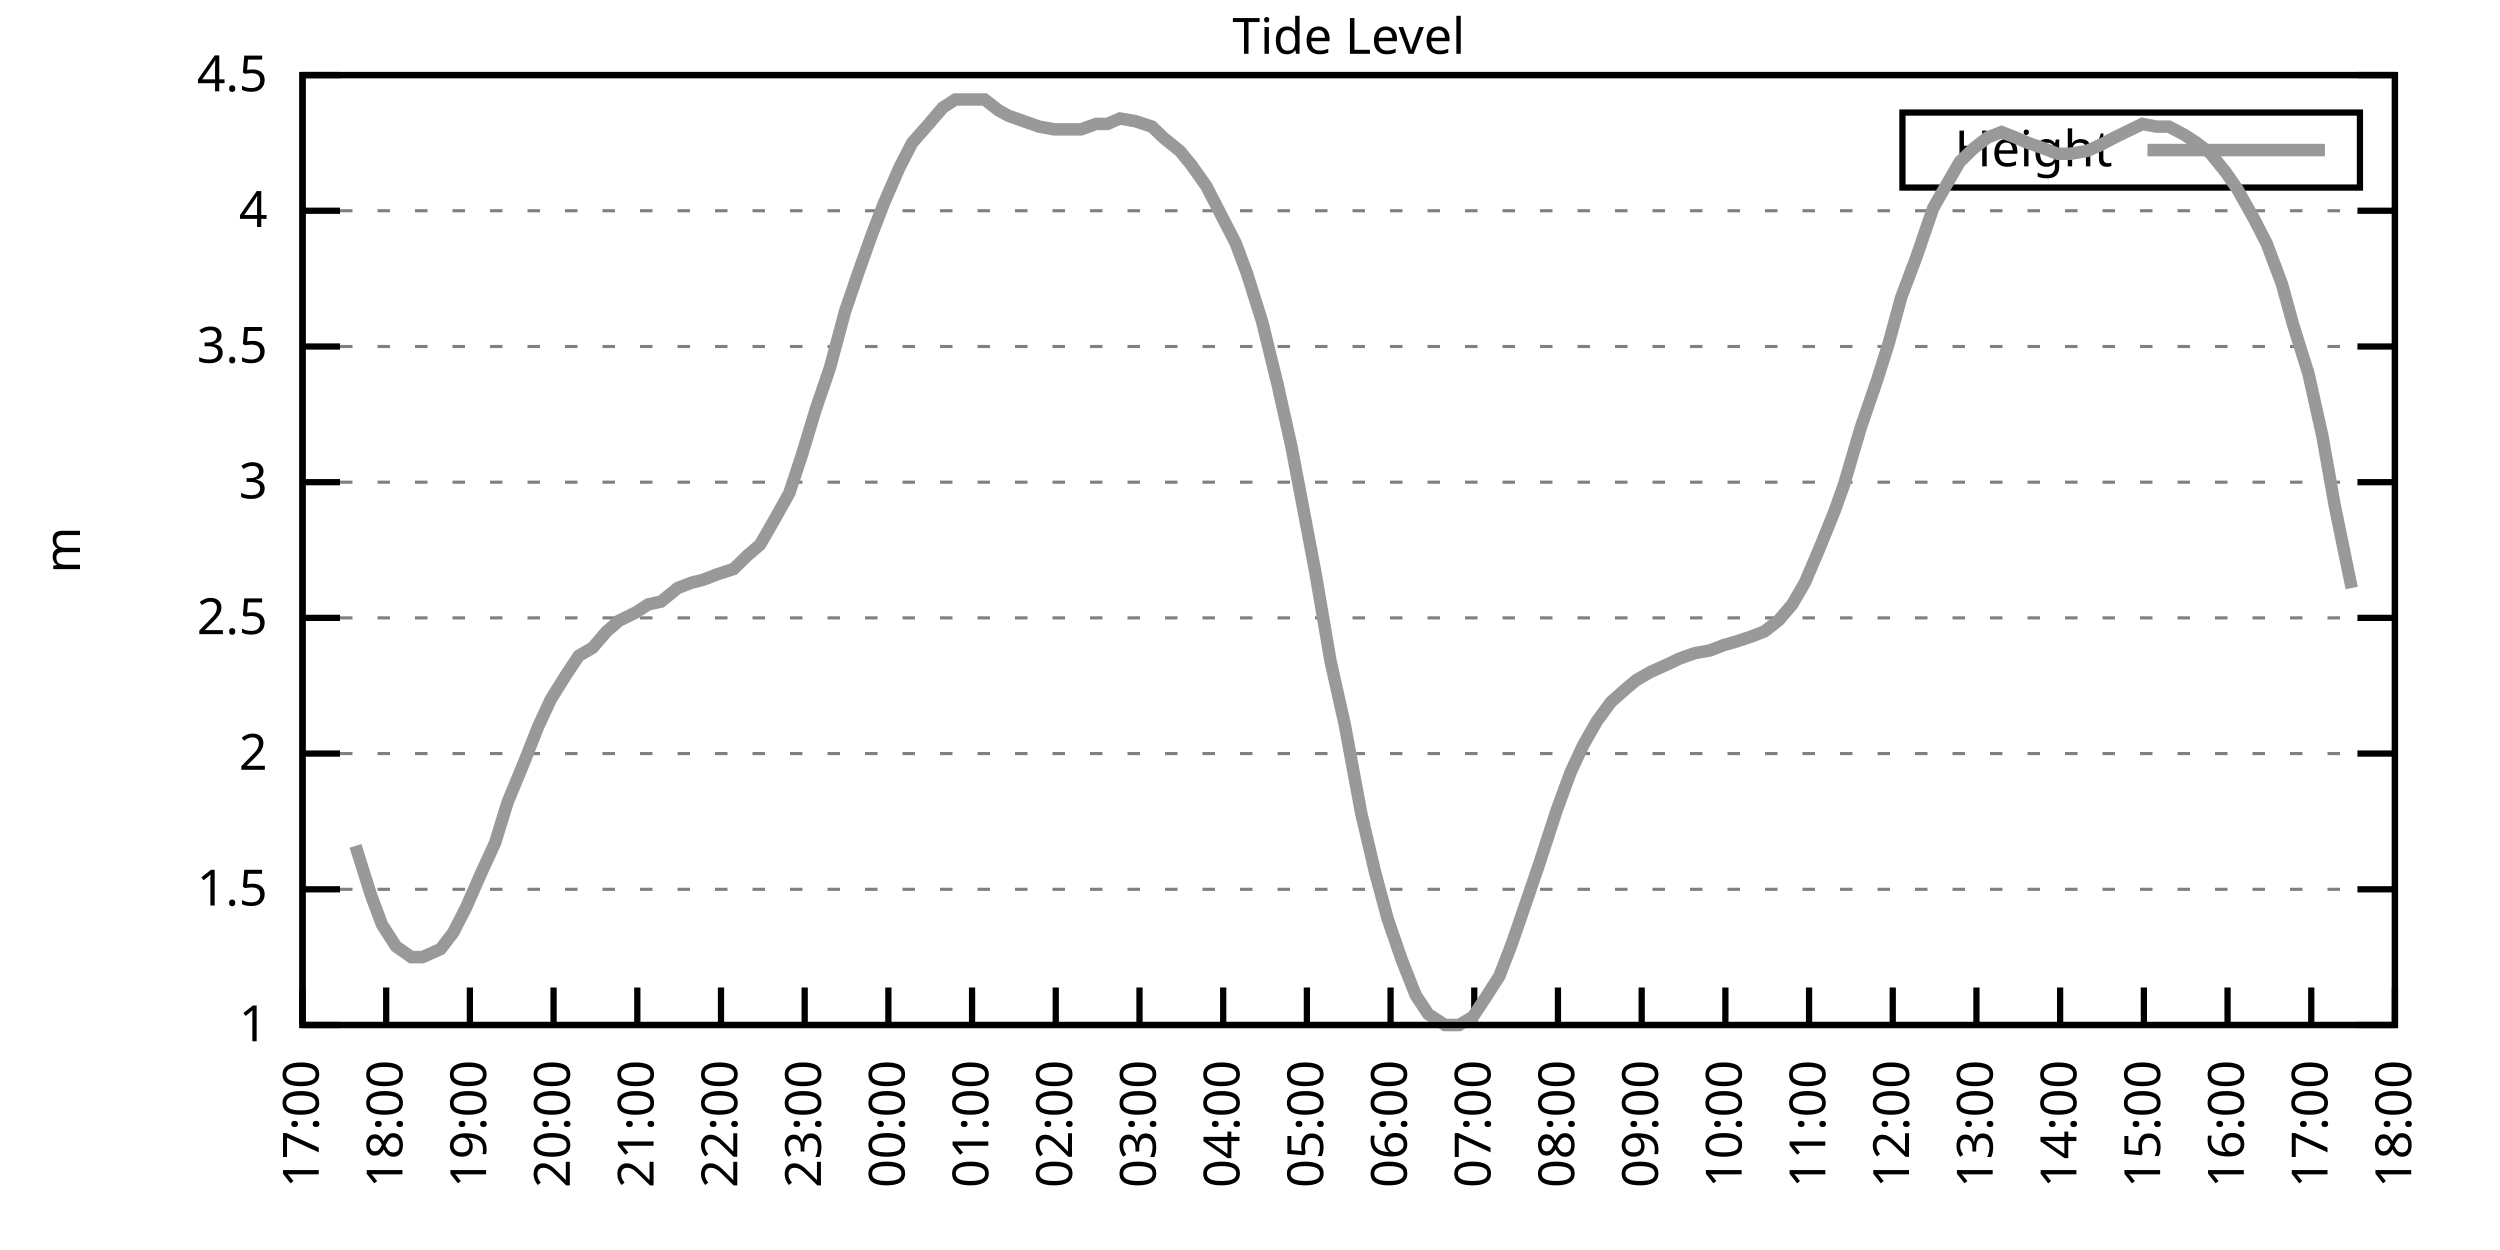
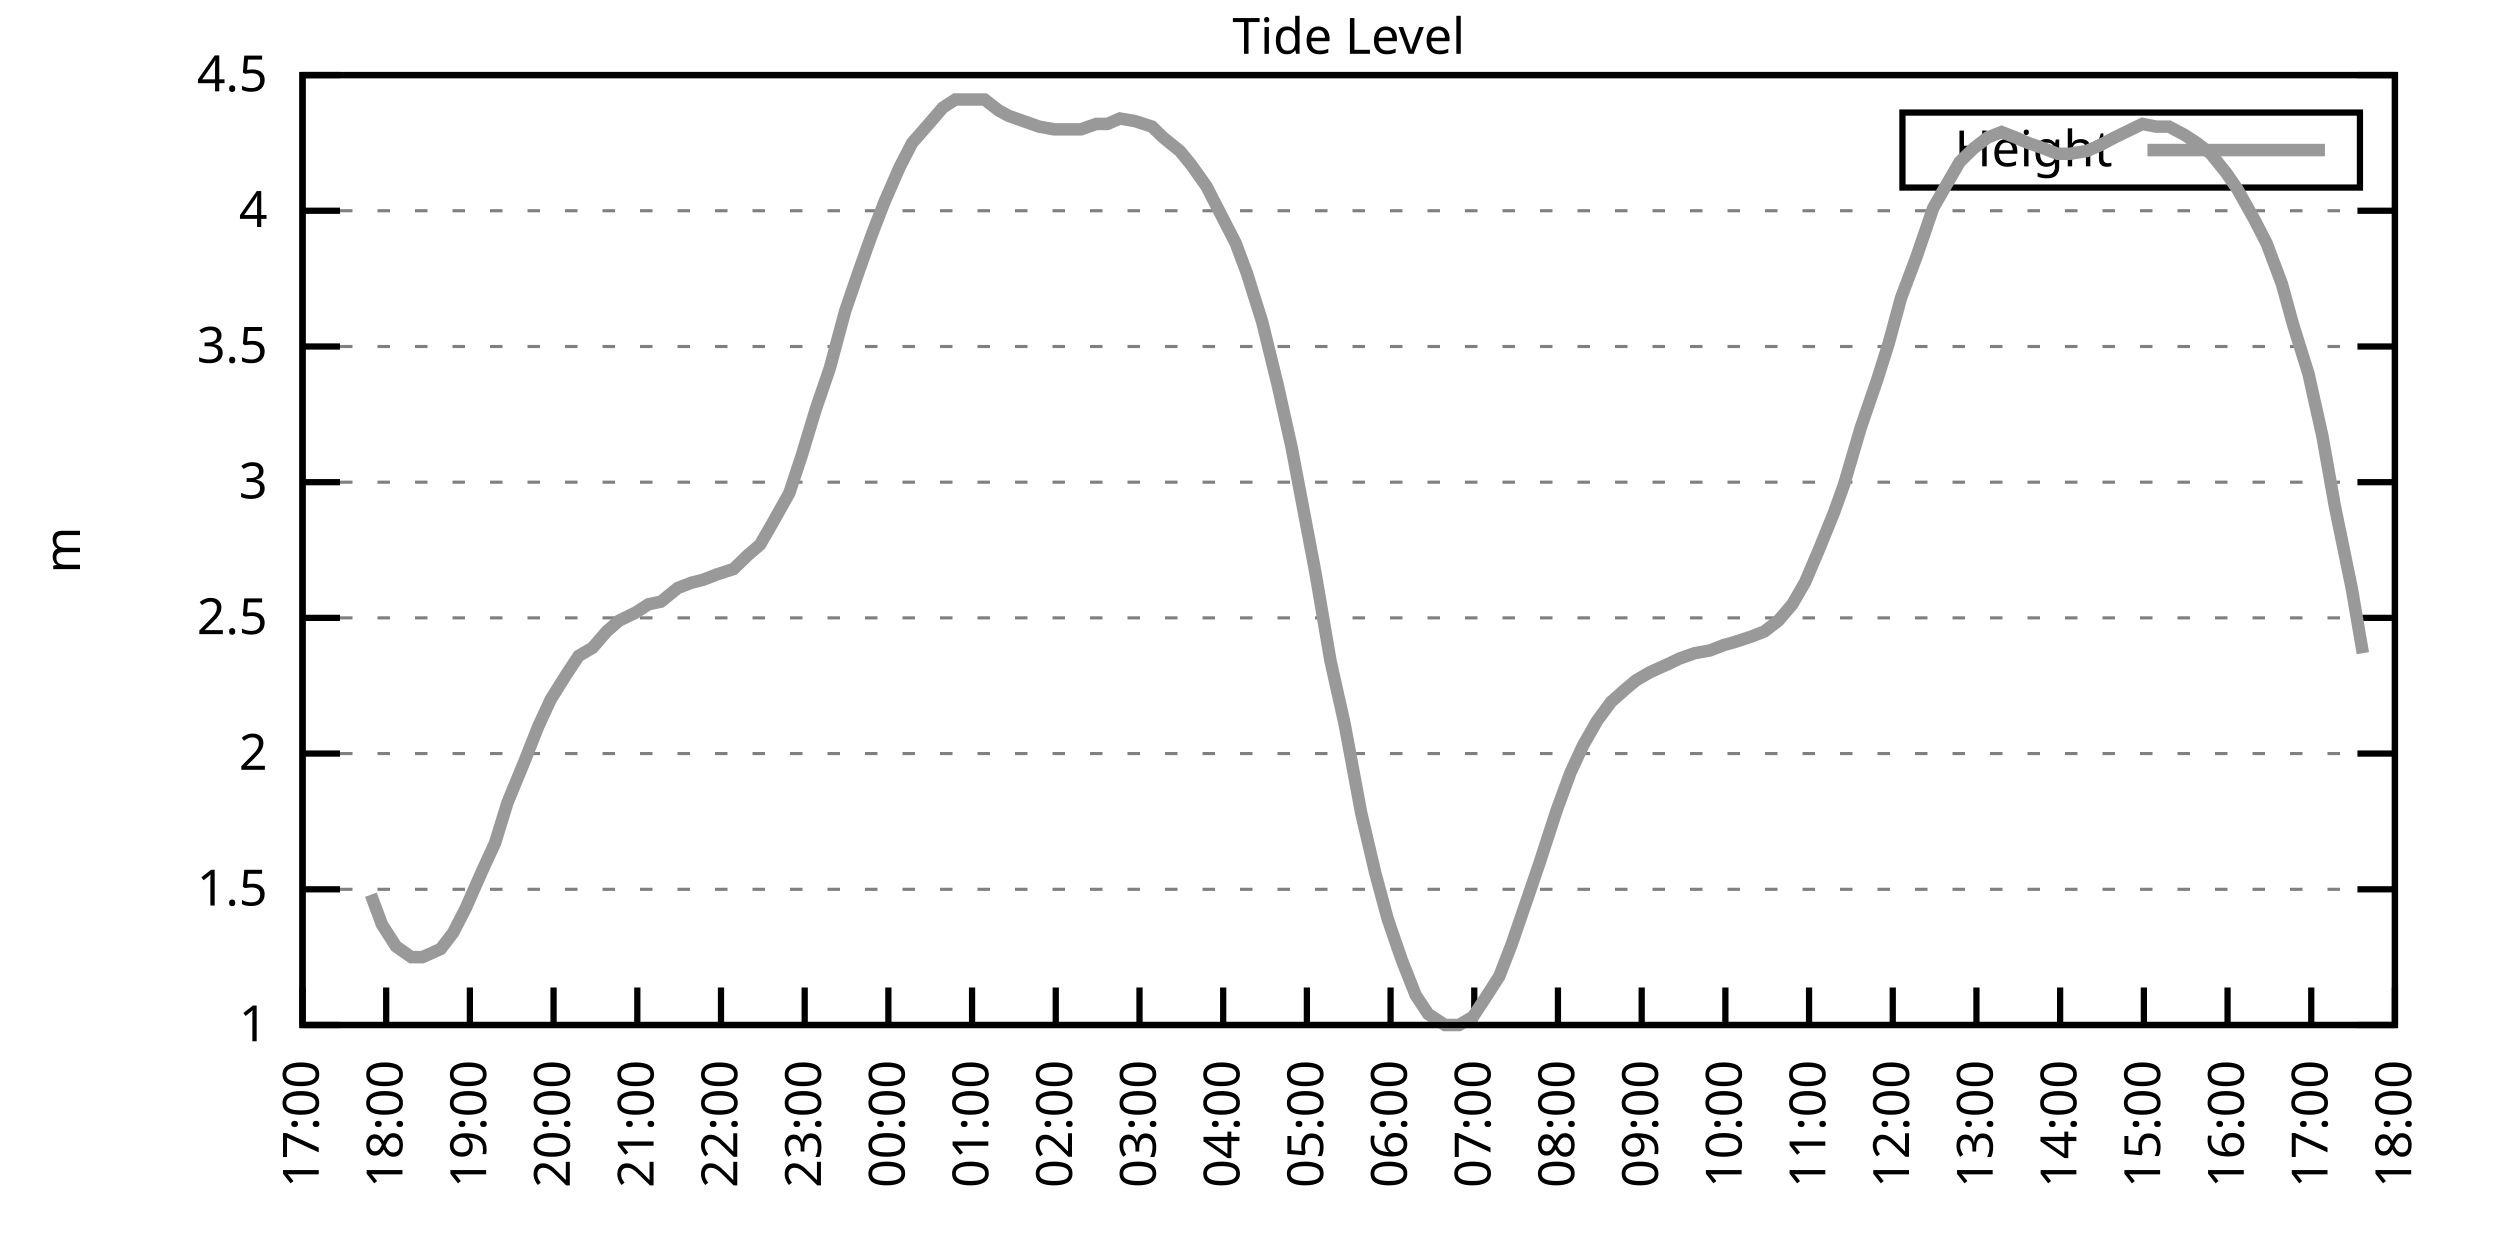
<svg xmlns="http://www.w3.org/2000/svg" xmlns:xlink="http://www.w3.org/1999/xlink" width="400" height="200" viewBox="0 0 400 200">
  <g id="gnuplot_canvas">
    <rect x="0" y="0" width="400" height="200" fill="none" />
    <defs>
      <circle id="gpDot" r="0.5" stroke-width="0.5" stroke="currentColor" />
      <path id="gpPt0" stroke-width="0.333" stroke="currentColor" d="M-1,0 h2 M0,-1 v2" />
      <path id="gpPt1" stroke-width="0.333" stroke="currentColor" d="M-1,-1 L1,1 M1,-1 L-1,1" />
      <path id="gpPt2" stroke-width="0.333" stroke="currentColor" d="M-1,0 L1,0 M0,-1 L0,1 M-1,-1 L1,1 M-1,1 L1,-1" />
      <rect id="gpPt3" stroke-width="0.333" stroke="currentColor" x="-1" y="-1" width="2" height="2" />
      <rect id="gpPt4" stroke-width="0.333" stroke="currentColor" fill="currentColor" x="-1" y="-1" width="2" height="2" />
      <circle id="gpPt5" stroke-width="0.333" stroke="currentColor" cx="0" cy="0" r="1" />
      <use xlink:href="#gpPt5" id="gpPt6" fill="currentColor" stroke="none" />
      <path id="gpPt7" stroke-width="0.333" stroke="currentColor" d="M0,-1.33 L-1.33,0.67 L1.33,0.67 z" />
      <use xlink:href="#gpPt7" id="gpPt8" fill="currentColor" stroke="none" />
      <use xlink:href="#gpPt7" id="gpPt9" stroke="currentColor" transform="rotate(180)" />
      <use xlink:href="#gpPt9" id="gpPt10" fill="currentColor" stroke="none" />
      <use xlink:href="#gpPt3" id="gpPt11" stroke="currentColor" transform="rotate(45)" />
      <use xlink:href="#gpPt11" id="gpPt12" fill="currentColor" stroke="none" />
      <path id="gpPt13" stroke-width="0.333" stroke="currentColor" d="M0,1.330 L1.265,0.411 L0.782,-1.067 L-0.782,-1.076 L-1.265,0.411 z" />
      <use xlink:href="#gpPt13" id="gpPt14" fill="currentColor" stroke="none" />
      <filter id="textbox" filterUnits="objectBoundingBox" x="0" y="0" height="1" width="1">
        <feFlood flood-color="white" flood-opacity="1" result="bgnd" />
        <feComposite in="SourceGraphic" in2="bgnd" operator="atop" />
      </filter>
      <filter id="greybox" filterUnits="objectBoundingBox" x="0" y="0" height="1" width="1">
        <feFlood flood-color="lightgrey" flood-opacity="1" result="grey" />
        <feComposite in="SourceGraphic" in2="grey" operator="atop" />
      </filter>
    </defs>
    <g fill="none" color="white" stroke="currentColor" stroke-width="1.00" stroke-linecap="butt" stroke-linejoin="miter">
</g>
    <g fill="none" color="black" stroke="currentColor" stroke-width="1.00" stroke-linecap="butt" stroke-linejoin="miter">
      <g stroke="none" shape-rendering="crispEdges">
        <polygon fill="rgb(255, 255, 255)" points="48.40,164.00 383.18,164.00 383.18,12.02 48.40,12.02 " />
      </g>
    </g>
    <g fill="none" color="black" stroke="currentColor" stroke-width="1.00" stroke-linecap="butt" stroke-linejoin="miter">
</g>
    <g fill="none" color="black" stroke="black" stroke-width="0.50" stroke-linecap="butt" stroke-linejoin="miter">
</g>
    <g fill="none" color="gray" stroke="currentColor" stroke-width="0.50" stroke-linecap="butt" stroke-linejoin="miter">
      <path stroke="gray" stroke-dasharray="2,4" class="gridline" d="M48.40,164.00 L383.19,164.00  " />
    </g>
    <g fill="none" color="gray" stroke="gray" stroke-width="1.00" stroke-linecap="butt" stroke-linejoin="miter">
</g>
    <g fill="none" color="black" stroke="currentColor" stroke-width="1.00" stroke-linecap="butt" stroke-linejoin="miter">
      <path stroke="black" d="M48.40,164.00 L54.40,164.00 M383.19,164.00 L377.19,164.00  " />
      <g transform="translate(42.80,166.60)" stroke="none" fill="black" font-family="Sans" font-size="8.00" text-anchor="end">
        <text>
          <tspan font-family="Sans"> 1</tspan>
        </text>
      </g>
    </g>
    <g fill="none" color="black" stroke="currentColor" stroke-width="1.00" stroke-linecap="butt" stroke-linejoin="miter">
</g>
    <g fill="none" color="black" stroke="black" stroke-width="0.50" stroke-linecap="butt" stroke-linejoin="miter">
</g>
    <g fill="none" color="gray" stroke="currentColor" stroke-width="0.50" stroke-linecap="butt" stroke-linejoin="miter">
      <path stroke="gray" stroke-dasharray="2,4" class="gridline" d="M48.40,142.29 L383.19,142.29  " />
    </g>
    <g fill="none" color="gray" stroke="gray" stroke-width="1.00" stroke-linecap="butt" stroke-linejoin="miter">
</g>
    <g fill="none" color="black" stroke="currentColor" stroke-width="1.00" stroke-linecap="butt" stroke-linejoin="miter">
      <path stroke="black" d="M48.40,142.29 L54.40,142.29 M383.19,142.29 L377.19,142.29  " />
      <g transform="translate(42.80,144.89)" stroke="none" fill="black" font-family="Sans" font-size="8.00" text-anchor="end">
        <text>
          <tspan font-family="Sans"> 1.5</tspan>
        </text>
      </g>
    </g>
    <g fill="none" color="black" stroke="currentColor" stroke-width="1.00" stroke-linecap="butt" stroke-linejoin="miter">
</g>
    <g fill="none" color="black" stroke="black" stroke-width="0.50" stroke-linecap="butt" stroke-linejoin="miter">
</g>
    <g fill="none" color="gray" stroke="currentColor" stroke-width="0.50" stroke-linecap="butt" stroke-linejoin="miter">
      <path stroke="gray" stroke-dasharray="2,4" class="gridline" d="M48.40,120.57 L383.19,120.57  " />
    </g>
    <g fill="none" color="gray" stroke="gray" stroke-width="1.00" stroke-linecap="butt" stroke-linejoin="miter">
</g>
    <g fill="none" color="black" stroke="currentColor" stroke-width="1.00" stroke-linecap="butt" stroke-linejoin="miter">
      <path stroke="black" d="M48.40,120.57 L54.40,120.57 M383.19,120.57 L377.19,120.57  " />
      <g transform="translate(42.80,123.17)" stroke="none" fill="black" font-family="Sans" font-size="8.00" text-anchor="end">
        <text>
          <tspan font-family="Sans"> 2</tspan>
        </text>
      </g>
    </g>
    <g fill="none" color="black" stroke="currentColor" stroke-width="1.00" stroke-linecap="butt" stroke-linejoin="miter">
</g>
    <g fill="none" color="black" stroke="black" stroke-width="0.50" stroke-linecap="butt" stroke-linejoin="miter">
</g>
    <g fill="none" color="gray" stroke="currentColor" stroke-width="0.50" stroke-linecap="butt" stroke-linejoin="miter">
      <path stroke="gray" stroke-dasharray="2,4" class="gridline" d="M48.40,98.86 L383.19,98.86  " />
    </g>
    <g fill="none" color="gray" stroke="gray" stroke-width="1.00" stroke-linecap="butt" stroke-linejoin="miter">
</g>
    <g fill="none" color="black" stroke="currentColor" stroke-width="1.00" stroke-linecap="butt" stroke-linejoin="miter">
      <path stroke="black" d="M48.40,98.86 L54.40,98.86 M383.19,98.86 L377.19,98.86  " />
      <g transform="translate(42.80,101.46)" stroke="none" fill="black" font-family="Sans" font-size="8.00" text-anchor="end">
        <text>
          <tspan font-family="Sans"> 2.5</tspan>
        </text>
      </g>
    </g>
    <g fill="none" color="black" stroke="currentColor" stroke-width="1.00" stroke-linecap="butt" stroke-linejoin="miter">
</g>
    <g fill="none" color="black" stroke="black" stroke-width="0.50" stroke-linecap="butt" stroke-linejoin="miter">
</g>
    <g fill="none" color="gray" stroke="currentColor" stroke-width="0.50" stroke-linecap="butt" stroke-linejoin="miter">
      <path stroke="gray" stroke-dasharray="2,4" class="gridline" d="M48.40,77.15 L383.19,77.15  " />
    </g>
    <g fill="none" color="gray" stroke="gray" stroke-width="1.00" stroke-linecap="butt" stroke-linejoin="miter">
</g>
    <g fill="none" color="black" stroke="currentColor" stroke-width="1.00" stroke-linecap="butt" stroke-linejoin="miter">
      <path stroke="black" d="M48.40,77.15 L54.40,77.15 M383.19,77.15 L377.19,77.15  " />
      <g transform="translate(42.80,79.75)" stroke="none" fill="black" font-family="Sans" font-size="8.00" text-anchor="end">
        <text>
          <tspan font-family="Sans"> 3</tspan>
        </text>
      </g>
    </g>
    <g fill="none" color="black" stroke="currentColor" stroke-width="1.00" stroke-linecap="butt" stroke-linejoin="miter">
</g>
    <g fill="none" color="black" stroke="black" stroke-width="0.50" stroke-linecap="butt" stroke-linejoin="miter">
</g>
    <g fill="none" color="gray" stroke="currentColor" stroke-width="0.50" stroke-linecap="butt" stroke-linejoin="miter">
      <path stroke="gray" stroke-dasharray="2,4" class="gridline" d="M48.40,55.44 L383.19,55.44  " />
    </g>
    <g fill="none" color="gray" stroke="gray" stroke-width="1.00" stroke-linecap="butt" stroke-linejoin="miter">
</g>
    <g fill="none" color="black" stroke="currentColor" stroke-width="1.00" stroke-linecap="butt" stroke-linejoin="miter">
      <path stroke="black" d="M48.40,55.44 L54.40,55.44 M383.19,55.44 L377.19,55.44  " />
      <g transform="translate(42.80,58.04)" stroke="none" fill="black" font-family="Sans" font-size="8.00" text-anchor="end">
        <text>
          <tspan font-family="Sans"> 3.5</tspan>
        </text>
      </g>
    </g>
    <g fill="none" color="black" stroke="currentColor" stroke-width="1.00" stroke-linecap="butt" stroke-linejoin="miter">
</g>
    <g fill="none" color="black" stroke="black" stroke-width="0.50" stroke-linecap="butt" stroke-linejoin="miter">
</g>
    <g fill="none" color="gray" stroke="currentColor" stroke-width="0.50" stroke-linecap="butt" stroke-linejoin="miter">
      <path stroke="gray" stroke-dasharray="2,4" class="gridline" d="M48.40,33.72 L383.19,33.72  " />
    </g>
    <g fill="none" color="gray" stroke="gray" stroke-width="1.00" stroke-linecap="butt" stroke-linejoin="miter">
</g>
    <g fill="none" color="black" stroke="currentColor" stroke-width="1.00" stroke-linecap="butt" stroke-linejoin="miter">
      <path stroke="black" d="M48.40,33.72 L54.40,33.72 M383.19,33.72 L377.19,33.72  " />
      <g transform="translate(42.80,36.32)" stroke="none" fill="black" font-family="Sans" font-size="8.00" text-anchor="end">
        <text>
          <tspan font-family="Sans"> 4</tspan>
        </text>
      </g>
    </g>
    <g fill="none" color="black" stroke="currentColor" stroke-width="1.00" stroke-linecap="butt" stroke-linejoin="miter">
</g>
    <g fill="none" color="black" stroke="black" stroke-width="0.50" stroke-linecap="butt" stroke-linejoin="miter">
</g>
    <g fill="none" color="gray" stroke="currentColor" stroke-width="0.50" stroke-linecap="butt" stroke-linejoin="miter">
      <path stroke="gray" stroke-dasharray="2,4" class="gridline" d="M48.40,12.01 L383.19,12.01  " />
    </g>
    <g fill="none" color="gray" stroke="gray" stroke-width="1.00" stroke-linecap="butt" stroke-linejoin="miter">
</g>
    <g fill="none" color="black" stroke="currentColor" stroke-width="1.00" stroke-linecap="butt" stroke-linejoin="miter">
      <path stroke="black" d="M48.40,12.01 L54.40,12.01 M383.19,12.01 L377.19,12.01  " />
      <g transform="translate(42.80,14.61)" stroke="none" fill="black" font-family="Sans" font-size="8.00" text-anchor="end">
        <text>
          <tspan font-family="Sans"> 4.5</tspan>
        </text>
      </g>
    </g>
    <g fill="none" color="black" stroke="currentColor" stroke-width="1.00" stroke-linecap="butt" stroke-linejoin="miter">
      <path stroke="black" d="M48.40,164.00 L48.40,158.00  " />
      <g transform="translate(51.00,169.60) rotate(270.00)" stroke="none" fill="black" font-family="Sans" font-size="8.00" text-anchor="end">
        <text>
          <tspan font-family="Sans">17:00</tspan>
        </text>
      </g>
    </g>
    <g fill="none" color="black" stroke="currentColor" stroke-width="1.00" stroke-linecap="butt" stroke-linejoin="miter">
      <path stroke="black" d="M61.79,164.00 L61.79,158.00  " />
      <g transform="translate(64.39,169.60) rotate(270.00)" stroke="none" fill="black" font-family="Sans" font-size="8.00" text-anchor="end">
        <text>
          <tspan font-family="Sans">18:00</tspan>
        </text>
      </g>
    </g>
    <g fill="none" color="black" stroke="currentColor" stroke-width="1.00" stroke-linecap="butt" stroke-linejoin="miter">
      <path stroke="black" d="M75.18,164.00 L75.18,158.00  " />
      <g transform="translate(77.78,169.60) rotate(270.00)" stroke="none" fill="black" font-family="Sans" font-size="8.00" text-anchor="end">
        <text>
          <tspan font-family="Sans">19:00</tspan>
        </text>
      </g>
    </g>
    <g fill="none" color="black" stroke="currentColor" stroke-width="1.00" stroke-linecap="butt" stroke-linejoin="miter">
      <path stroke="black" d="M88.57,164.00 L88.57,158.00  " />
      <g transform="translate(91.17,169.60) rotate(270.00)" stroke="none" fill="black" font-family="Sans" font-size="8.00" text-anchor="end">
        <text>
          <tspan font-family="Sans">20:00</tspan>
        </text>
      </g>
    </g>
    <g fill="none" color="black" stroke="currentColor" stroke-width="1.00" stroke-linecap="butt" stroke-linejoin="miter">
      <path stroke="black" d="M101.97,164.00 L101.97,158.00  " />
      <g transform="translate(104.57,169.60) rotate(270.00)" stroke="none" fill="black" font-family="Sans" font-size="8.00" text-anchor="end">
        <text>
          <tspan font-family="Sans">21:00</tspan>
        </text>
      </g>
    </g>
    <g fill="none" color="black" stroke="currentColor" stroke-width="1.00" stroke-linecap="butt" stroke-linejoin="miter">
      <path stroke="black" d="M115.36,164.00 L115.36,158.00  " />
      <g transform="translate(117.96,169.60) rotate(270.00)" stroke="none" fill="black" font-family="Sans" font-size="8.00" text-anchor="end">
        <text>
          <tspan font-family="Sans">22:00</tspan>
        </text>
      </g>
    </g>
    <g fill="none" color="black" stroke="currentColor" stroke-width="1.00" stroke-linecap="butt" stroke-linejoin="miter">
      <path stroke="black" d="M128.75,164.00 L128.75,158.00  " />
      <g transform="translate(131.35,169.60) rotate(270.00)" stroke="none" fill="black" font-family="Sans" font-size="8.00" text-anchor="end">
        <text>
          <tspan font-family="Sans">23:00</tspan>
        </text>
      </g>
    </g>
    <g fill="none" color="black" stroke="currentColor" stroke-width="1.00" stroke-linecap="butt" stroke-linejoin="miter">
      <path stroke="black" d="M142.14,164.00 L142.14,158.00  " />
      <g transform="translate(144.74,169.60) rotate(270.00)" stroke="none" fill="black" font-family="Sans" font-size="8.00" text-anchor="end">
        <text>
          <tspan font-family="Sans">00:00</tspan>
        </text>
      </g>
    </g>
    <g fill="none" color="black" stroke="currentColor" stroke-width="1.00" stroke-linecap="butt" stroke-linejoin="miter">
      <path stroke="black" d="M155.53,164.00 L155.53,158.00  " />
      <g transform="translate(158.13,169.60) rotate(270.00)" stroke="none" fill="black" font-family="Sans" font-size="8.00" text-anchor="end">
        <text>
          <tspan font-family="Sans">01:00</tspan>
        </text>
      </g>
    </g>
    <g fill="none" color="black" stroke="currentColor" stroke-width="1.00" stroke-linecap="butt" stroke-linejoin="miter">
      <path stroke="black" d="M168.92,164.00 L168.92,158.00  " />
      <g transform="translate(171.52,169.60) rotate(270.00)" stroke="none" fill="black" font-family="Sans" font-size="8.00" text-anchor="end">
        <text>
          <tspan font-family="Sans">02:00</tspan>
        </text>
      </g>
    </g>
    <g fill="none" color="black" stroke="currentColor" stroke-width="1.00" stroke-linecap="butt" stroke-linejoin="miter">
      <path stroke="black" d="M182.32,164.00 L182.32,158.00  " />
      <g transform="translate(184.92,169.60) rotate(270.00)" stroke="none" fill="black" font-family="Sans" font-size="8.00" text-anchor="end">
        <text>
          <tspan font-family="Sans">03:00</tspan>
        </text>
      </g>
    </g>
    <g fill="none" color="black" stroke="currentColor" stroke-width="1.00" stroke-linecap="butt" stroke-linejoin="miter">
      <path stroke="black" d="M195.71,164.00 L195.71,158.00  " />
      <g transform="translate(198.31,169.60) rotate(270.00)" stroke="none" fill="black" font-family="Sans" font-size="8.00" text-anchor="end">
        <text>
          <tspan font-family="Sans">04:00</tspan>
        </text>
      </g>
    </g>
    <g fill="none" color="black" stroke="currentColor" stroke-width="1.00" stroke-linecap="butt" stroke-linejoin="miter">
      <path stroke="black" d="M209.10,164.00 L209.10,158.00  " />
      <g transform="translate(211.70,169.60) rotate(270.00)" stroke="none" fill="black" font-family="Sans" font-size="8.00" text-anchor="end">
        <text>
          <tspan font-family="Sans">05:00</tspan>
        </text>
      </g>
    </g>
    <g fill="none" color="black" stroke="currentColor" stroke-width="1.00" stroke-linecap="butt" stroke-linejoin="miter">
      <path stroke="black" d="M222.49,164.00 L222.49,158.00  " />
      <g transform="translate(225.09,169.60) rotate(270.00)" stroke="none" fill="black" font-family="Sans" font-size="8.00" text-anchor="end">
        <text>
          <tspan font-family="Sans">06:00</tspan>
        </text>
      </g>
    </g>
    <g fill="none" color="black" stroke="currentColor" stroke-width="1.00" stroke-linecap="butt" stroke-linejoin="miter">
      <path stroke="black" d="M235.88,164.00 L235.88,158.00  " />
      <g transform="translate(238.48,169.60) rotate(270.00)" stroke="none" fill="black" font-family="Sans" font-size="8.00" text-anchor="end">
        <text>
          <tspan font-family="Sans">07:00</tspan>
        </text>
      </g>
    </g>
    <g fill="none" color="black" stroke="currentColor" stroke-width="1.00" stroke-linecap="butt" stroke-linejoin="miter">
      <path stroke="black" d="M249.27,164.00 L249.27,158.00  " />
      <g transform="translate(251.87,169.60) rotate(270.00)" stroke="none" fill="black" font-family="Sans" font-size="8.00" text-anchor="end">
        <text>
          <tspan font-family="Sans">08:00</tspan>
        </text>
      </g>
    </g>
    <g fill="none" color="black" stroke="currentColor" stroke-width="1.00" stroke-linecap="butt" stroke-linejoin="miter">
      <path stroke="black" d="M262.67,164.00 L262.67,158.00  " />
      <g transform="translate(265.27,169.60) rotate(270.00)" stroke="none" fill="black" font-family="Sans" font-size="8.00" text-anchor="end">
        <text>
          <tspan font-family="Sans">09:00</tspan>
        </text>
      </g>
    </g>
    <g fill="none" color="black" stroke="currentColor" stroke-width="1.00" stroke-linecap="butt" stroke-linejoin="miter">
      <path stroke="black" d="M276.06,164.00 L276.06,158.00  " />
      <g transform="translate(278.66,169.60) rotate(270.00)" stroke="none" fill="black" font-family="Sans" font-size="8.00" text-anchor="end">
        <text>
          <tspan font-family="Sans">10:00</tspan>
        </text>
      </g>
    </g>
    <g fill="none" color="black" stroke="currentColor" stroke-width="1.00" stroke-linecap="butt" stroke-linejoin="miter">
      <path stroke="black" d="M289.45,164.00 L289.45,158.00  " />
      <g transform="translate(292.05,169.60) rotate(270.00)" stroke="none" fill="black" font-family="Sans" font-size="8.00" text-anchor="end">
        <text>
          <tspan font-family="Sans">11:00</tspan>
        </text>
      </g>
    </g>
    <g fill="none" color="black" stroke="currentColor" stroke-width="1.00" stroke-linecap="butt" stroke-linejoin="miter">
      <path stroke="black" d="M302.84,164.00 L302.84,158.00  " />
      <g transform="translate(305.44,169.60) rotate(270.00)" stroke="none" fill="black" font-family="Sans" font-size="8.00" text-anchor="end">
        <text>
          <tspan font-family="Sans">12:00</tspan>
        </text>
      </g>
    </g>
    <g fill="none" color="black" stroke="currentColor" stroke-width="1.00" stroke-linecap="butt" stroke-linejoin="miter">
      <path stroke="black" d="M316.23,164.00 L316.23,158.00  " />
      <g transform="translate(318.83,169.60) rotate(270.00)" stroke="none" fill="black" font-family="Sans" font-size="8.00" text-anchor="end">
        <text>
          <tspan font-family="Sans">13:00</tspan>
        </text>
      </g>
    </g>
    <g fill="none" color="black" stroke="currentColor" stroke-width="1.00" stroke-linecap="butt" stroke-linejoin="miter">
      <path stroke="black" d="M329.62,164.00 L329.62,158.00  " />
      <g transform="translate(332.22,169.60) rotate(270.00)" stroke="none" fill="black" font-family="Sans" font-size="8.00" text-anchor="end">
        <text>
          <tspan font-family="Sans">14:00</tspan>
        </text>
      </g>
    </g>
    <g fill="none" color="black" stroke="currentColor" stroke-width="1.00" stroke-linecap="butt" stroke-linejoin="miter">
      <path stroke="black" d="M343.02,164.00 L343.02,158.00  " />
      <g transform="translate(345.62,169.60) rotate(270.00)" stroke="none" fill="black" font-family="Sans" font-size="8.00" text-anchor="end">
        <text>
          <tspan font-family="Sans">15:00</tspan>
        </text>
      </g>
    </g>
    <g fill="none" color="black" stroke="currentColor" stroke-width="1.00" stroke-linecap="butt" stroke-linejoin="miter">
      <path stroke="black" d="M356.41,164.00 L356.41,158.00  " />
      <g transform="translate(359.01,169.60) rotate(270.00)" stroke="none" fill="black" font-family="Sans" font-size="8.00" text-anchor="end">
        <text>
          <tspan font-family="Sans">16:00</tspan>
        </text>
      </g>
    </g>
    <g fill="none" color="black" stroke="currentColor" stroke-width="1.00" stroke-linecap="butt" stroke-linejoin="miter">
      <path stroke="black" d="M369.80,164.00 L369.80,158.00  " />
      <g transform="translate(372.40,169.60) rotate(270.00)" stroke="none" fill="black" font-family="Sans" font-size="8.00" text-anchor="end">
        <text>
          <tspan font-family="Sans">17:00</tspan>
        </text>
      </g>
    </g>
    <g fill="none" color="black" stroke="currentColor" stroke-width="1.00" stroke-linecap="butt" stroke-linejoin="miter">
      <path stroke="black" d="M383.19,164.00 L383.19,158.00  " />
      <g transform="translate(385.79,169.60) rotate(270.00)" stroke="none" fill="black" font-family="Sans" font-size="8.00" text-anchor="end">
        <text>
          <tspan font-family="Sans">18:00</tspan>
        </text>
      </g>
    </g>
    <g fill="none" color="black" stroke="currentColor" stroke-width="1.00" stroke-linecap="butt" stroke-linejoin="miter">
</g>
    <g fill="none" color="black" stroke="currentColor" stroke-width="1.00" stroke-linecap="butt" stroke-linejoin="miter">
      <path stroke="black" d="M48.40,12.01 L48.40,164.00 L383.19,164.00 L383.19,12.01 L48.40,12.01 Z  " />
    </g>
    <g fill="none" color="black" stroke="currentColor" stroke-width="1.00" stroke-linecap="butt" stroke-linejoin="miter">
</g>
    <g fill="none" color="black" stroke="currentColor" stroke-width="1.00" stroke-linecap="butt" stroke-linejoin="miter">
      <path stroke="black" d="M304.39,30.01 L304.39,18.01 L377.59,18.01 L377.59,30.01 L304.39,30.01 Z  " />
    </g>
    <g id="Tide_level_plot_1">
      <g fill="none" color="white" stroke="black" stroke-width="2.00" stroke-linecap="butt" stroke-linejoin="miter">
</g>
      <g fill="none" color="black" stroke="currentColor" stroke-width="2.00" stroke-linecap="butt" stroke-linejoin="miter">
        <g transform="translate(337.99,26.61)" stroke="none" fill="black" font-family="Sans" font-size="8.00" text-anchor="end">
          <text>
            <tspan font-family="Sans">Height</tspan>
          </text>
        </g>
      </g>
      <g fill="none" color="black" stroke="currentColor" stroke-width="2.00" stroke-linecap="butt" stroke-linejoin="miter">
-         <path stroke="rgb(153, 153, 153)" d="M343.59,24.01 L371.99,24.01 M56.88,135.34 L59.34,143.16 L61.12,147.93 L63.35,151.41 L65.81,153.14 L67.59,153.14   L70.50,151.84 L72.50,149.24 L74.51,145.33 L77.19,139.25 L79.20,134.90 L81.21,128.39 L83.89,121.88 L86.12,116.23   L88.13,111.89 L90.58,107.98 L92.59,104.94 L94.82,103.64 L97.06,101.03 L99.06,99.30 L101.74,97.99 L103.75,96.69   L105.76,96.26 L108.44,94.08 L110.67,93.22 L112.46,92.78 L114.69,91.91 L117.37,91.04 L119.60,88.87 L121.61,87.14   L123.62,83.66 L126.29,78.89 L128.30,72.81 L130.54,65.42 L132.77,58.91 L135.22,49.79 L137.45,43.28 L139.46,37.63   L141.47,32.42 L143.93,26.77 L145.94,22.87 L148.61,19.83 L150.85,17.22 L152.85,15.92 L155.31,15.92 L157.54,15.92   L159.77,17.66 L161.34,18.52 L163.79,19.39 L166.25,20.26 L168.70,20.70 L170.26,20.70 L172.94,20.70 L175.40,19.83   L177.18,19.83 L179.19,18.96 L181.65,19.39 L184.32,20.26 L186.11,22.00 L188.79,24.17 L190.57,26.34 L193.03,29.81   L195.04,33.72 L197.72,38.93 L199.50,43.71 L201.96,51.53 L204.41,61.52 L206.64,71.50 L208.21,79.75 L210.44,91.48   L212.89,105.81 L215.13,115.80 L217.80,130.13 L220.04,139.68 L222.04,147.06 L224.28,153.58 L226.51,159.22 L228.52,162.26   L231.20,164.00 L233.43,164.00 L235.66,162.70 L237.67,159.66 L239.90,156.18 L241.91,150.97 L244.59,143.16 L246.37,137.94   L249.05,129.69 L251.28,123.61 L253.29,119.27 L255.52,115.36 L257.76,112.32 L260.21,110.15 L261.77,108.85 L264.00,107.55   L266.91,106.24 L268.69,105.38 L271.15,104.51 L273.60,104.07 L275.83,103.20 L277.40,102.77 L280.07,101.90 L282.31,101.03   L284.54,99.30 L286.77,96.69 L288.78,93.22 L291.01,88.00 L293.47,81.93 L295.03,77.58 L297.71,68.46 L300.39,60.65   L302.17,55.00 L304.18,47.62 L306.63,41.11 L309.31,33.29 L311.54,29.38 L313.55,25.91 L315.79,23.73 L318.02,22.00   L320.25,21.13 L322.48,22.00 L324.49,22.87 L326.95,23.73 L329.18,24.60 L331.19,24.60 L333.86,24.17 L335.87,23.30   L338.33,22.00 L340.11,21.13 L342.79,19.83 L345.02,20.26 L347.03,20.26 L349.49,21.56 L351.50,22.87 L353.73,24.60   L356.18,27.64 L357.97,30.25 L360.65,35.03 L362.66,38.93 L365.11,45.45 L366.90,51.96 L369.35,59.78 L371.58,69.77   L373.59,81.06 L376.27,94.08  " />
+         <path stroke="rgb(153, 153, 153)" d="M343.59,24.01 L371.99,24.01 M59.34,143.16 L61.12,147.93 L63.35,151.41 L65.81,153.14 L67.59,153.14 L70.50,151.84   L72.50,149.24 L74.51,145.33 L77.19,139.25 L79.20,134.90 L81.21,128.39 L83.89,121.88 L86.12,116.23 L88.13,111.89   L90.58,107.98 L92.59,104.94 L94.82,103.64 L97.06,101.03 L99.06,99.30 L101.74,97.99 L103.75,96.69 L105.76,96.26   L108.44,94.08 L110.67,93.22 L112.46,92.78 L114.69,91.91 L117.37,91.04 L119.60,88.87 L121.61,87.14 L123.62,83.66   L126.29,78.89 L128.30,72.81 L130.54,65.42 L132.77,58.91 L135.22,49.79 L137.45,43.28 L139.46,37.63 L141.47,32.42   L143.93,26.77 L145.94,22.87 L148.61,19.83 L150.85,17.22 L152.85,15.92 L155.31,15.92 L157.54,15.92 L159.77,17.66   L161.34,18.52 L163.79,19.39 L166.25,20.26 L168.70,20.70 L170.26,20.70 L172.94,20.70 L175.40,19.83 L177.18,19.83   L179.19,18.96 L181.65,19.39 L184.32,20.26 L186.11,22.00 L188.79,24.17 L190.57,26.34 L193.03,29.81 L195.04,33.72   L197.72,38.93 L199.50,43.71 L201.96,51.53 L204.41,61.52 L206.64,71.50 L208.21,79.75 L210.44,91.48 L212.89,105.81   L215.13,115.80 L217.80,130.13 L220.04,139.68 L222.04,147.06 L224.28,153.58 L226.51,159.22 L228.52,162.26 L231.20,164.00   L233.43,164.00 L235.66,162.70 L237.67,159.66 L239.90,156.18 L241.91,150.97 L244.59,143.16 L246.37,137.94 L249.05,129.69   L251.28,123.61 L253.29,119.27 L255.52,115.36 L257.76,112.32 L260.21,110.15 L261.77,108.85 L264.00,107.55 L266.91,106.24   L268.69,105.38 L271.15,104.51 L273.60,104.07 L275.83,103.20 L277.40,102.77 L280.07,101.90 L282.31,101.03 L284.54,99.30   L286.77,96.69 L288.78,93.22 L291.01,88.00 L293.47,81.93 L295.03,77.58 L297.71,68.46 L300.39,60.65 L302.17,55.00   L304.18,47.62 L306.63,41.11 L309.31,33.29 L311.54,29.38 L313.55,25.91 L315.79,23.73 L318.02,22.00 L320.25,21.13   L322.48,22.00 L324.49,22.87 L326.95,23.73 L329.18,24.60 L331.19,24.60 L333.86,24.17 L335.87,23.30 L338.33,22.00   L340.11,21.13 L342.79,19.83 L345.02,20.26 L347.03,20.26 L349.49,21.56 L351.50,22.87 L353.73,24.60 L356.18,27.64   L357.97,30.25 L360.65,35.03 L362.66,38.93 L365.11,45.45 L366.90,51.96 L369.35,59.78 L371.58,69.77 L373.59,81.06   L376.27,94.08 L378.06,104.51  " />
      </g>
    </g>
    <g fill="none" color="black" stroke="currentColor" stroke-width="2.00" stroke-linecap="butt" stroke-linejoin="miter">
</g>
    <g fill="none" color="black" stroke="black" stroke-width="1.00" stroke-linecap="butt" stroke-linejoin="miter">
</g>
    <g fill="none" color="black" stroke="currentColor" stroke-width="1.00" stroke-linecap="butt" stroke-linejoin="miter">
      <path stroke="black" d="M48.40,12.01 L48.40,164.00 L383.19,164.00 L383.19,12.01 L48.40,12.01 Z  " />
      <g transform="translate(12.80,88.01) rotate(270.00)" stroke="none" fill="black" font-family="Sans" font-size="8.00" text-anchor="middle">
        <text>
          <tspan font-family="Sans">m</tspan>
        </text>
      </g>
    </g>
    <g fill="none" color="black" stroke="currentColor" stroke-width="1.00" stroke-linecap="butt" stroke-linejoin="miter">
</g>
    <g fill="none" color="black" stroke="currentColor" stroke-width="1.00" stroke-linecap="butt" stroke-linejoin="miter">
      <g transform="translate(215.79,8.61)" stroke="none" fill="black" font-family="Sans" font-size="8.00" text-anchor="middle">
        <text>
          <tspan font-family="Sans">Tide Level</tspan>
        </text>
      </g>
    </g>
    <g fill="none" color="black" stroke="currentColor" stroke-width="1.00" stroke-linecap="butt" stroke-linejoin="miter">
</g>
  </g>
</svg>
